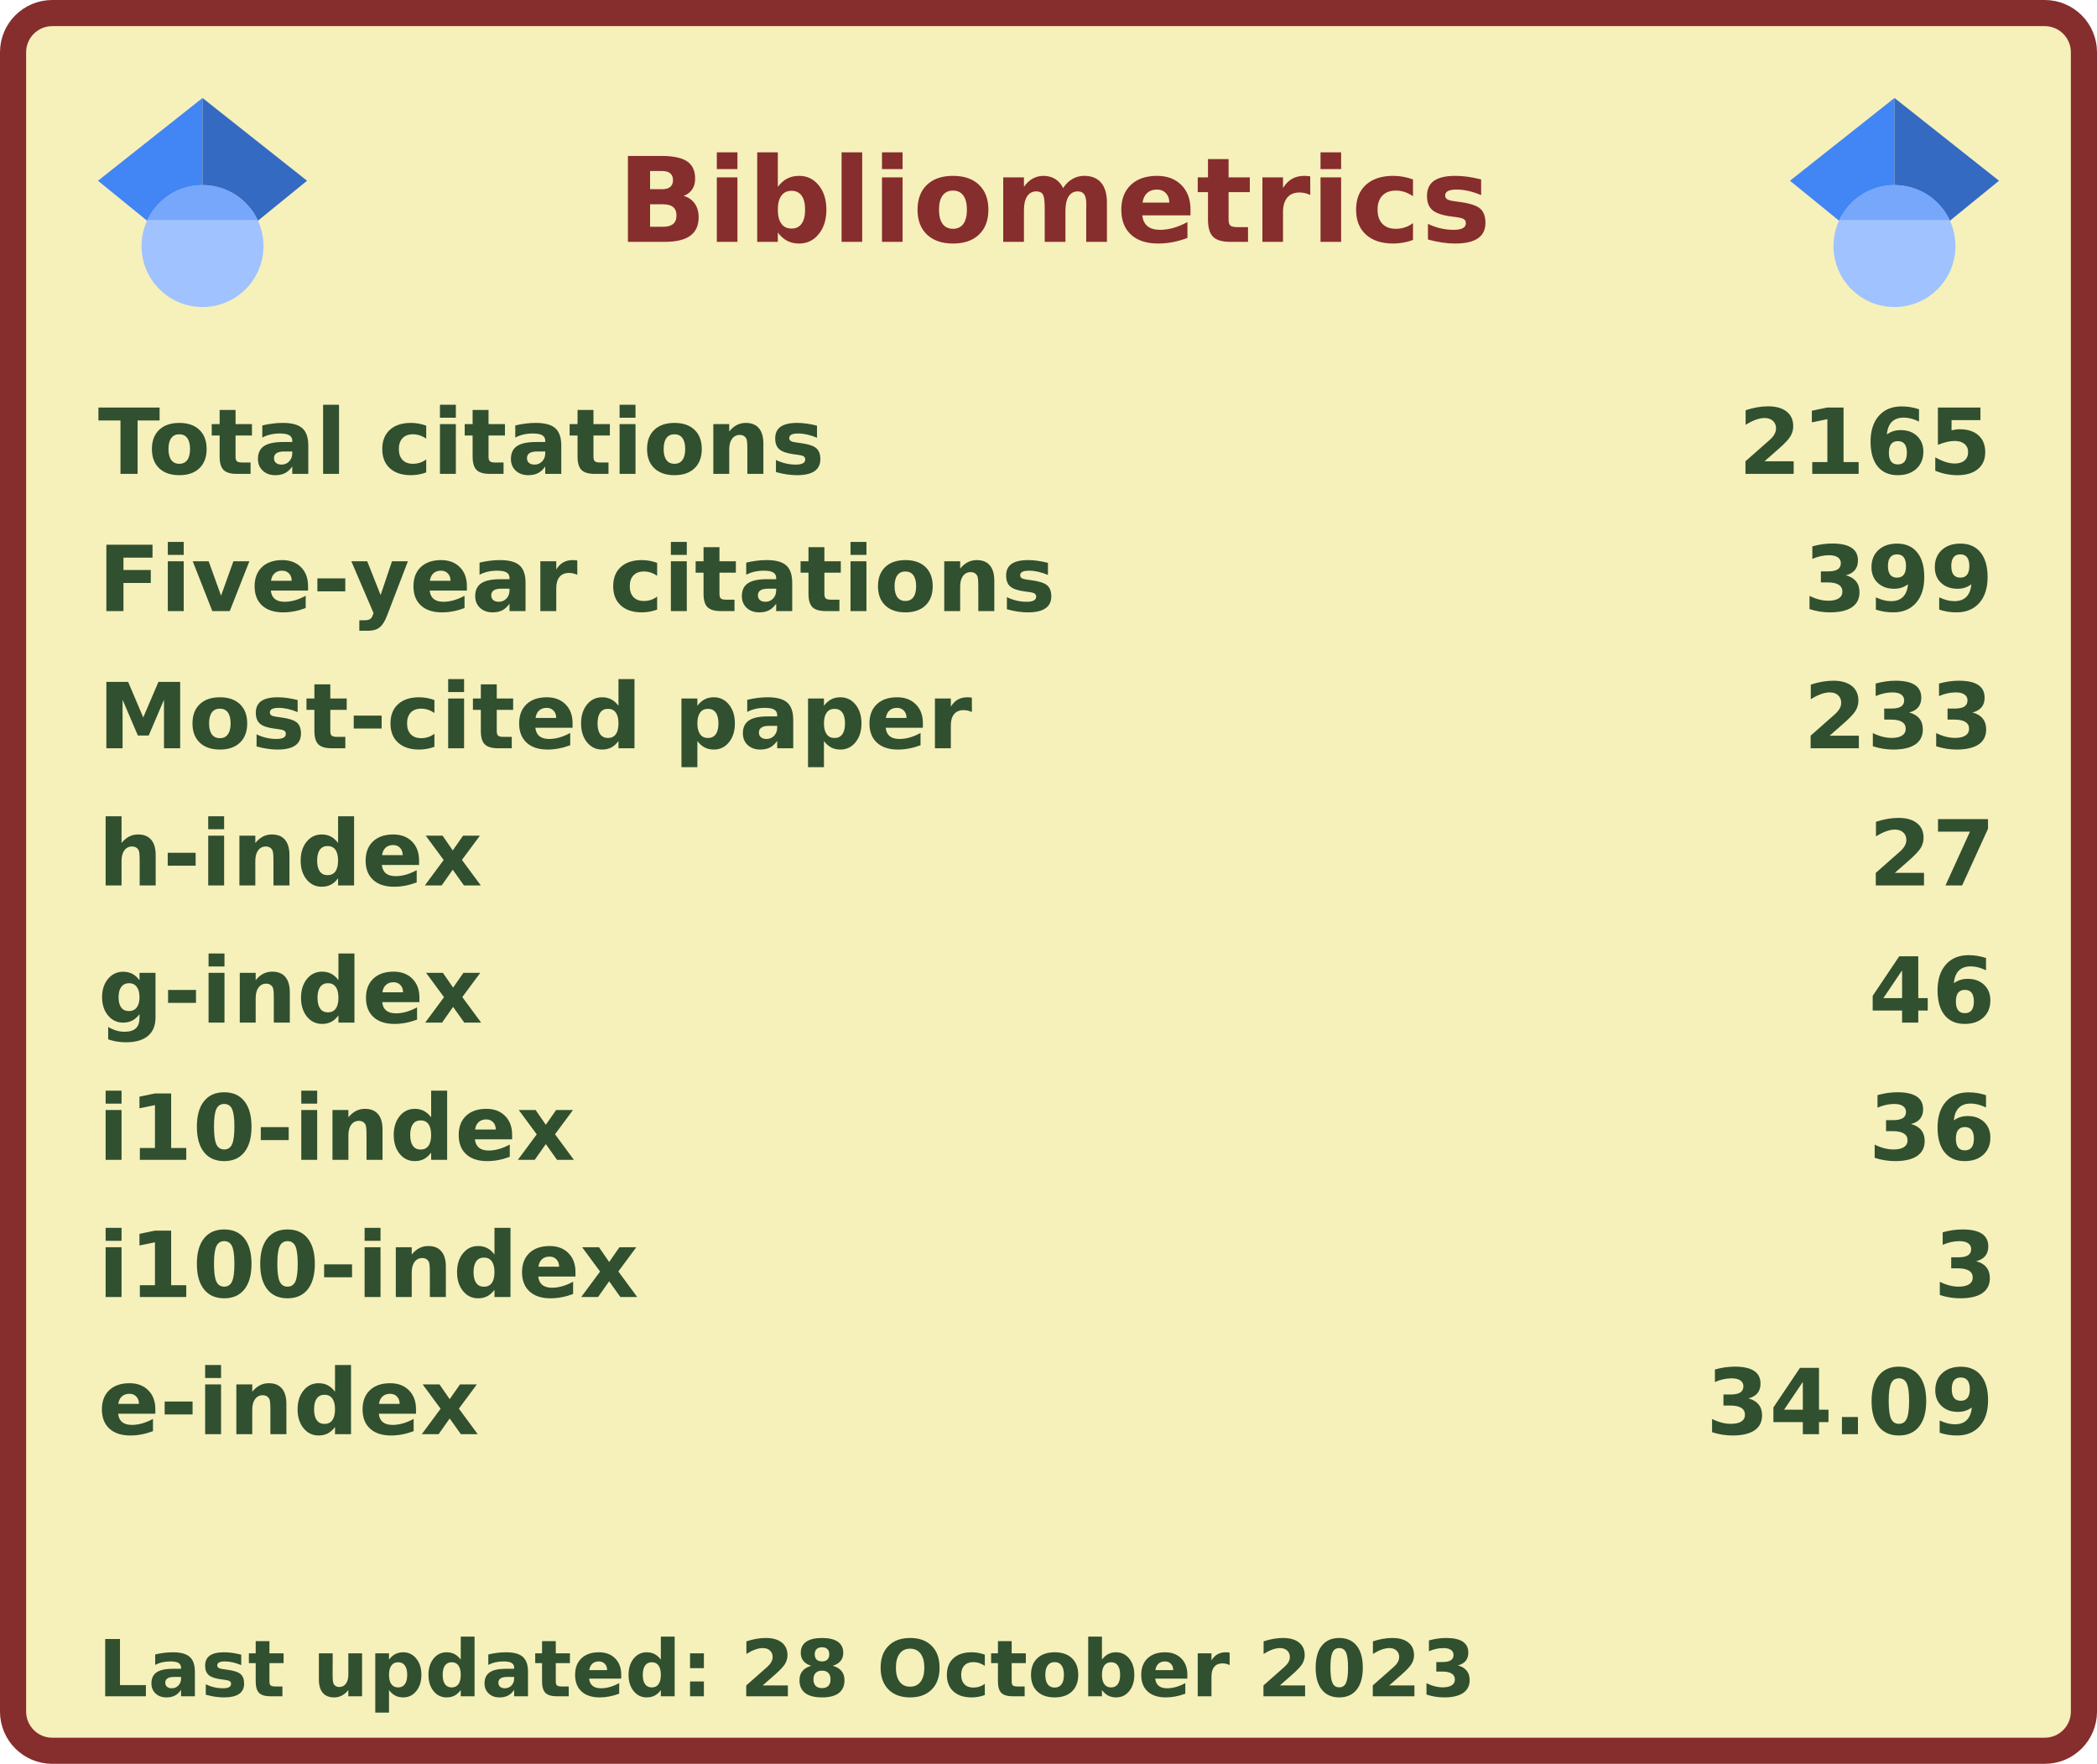
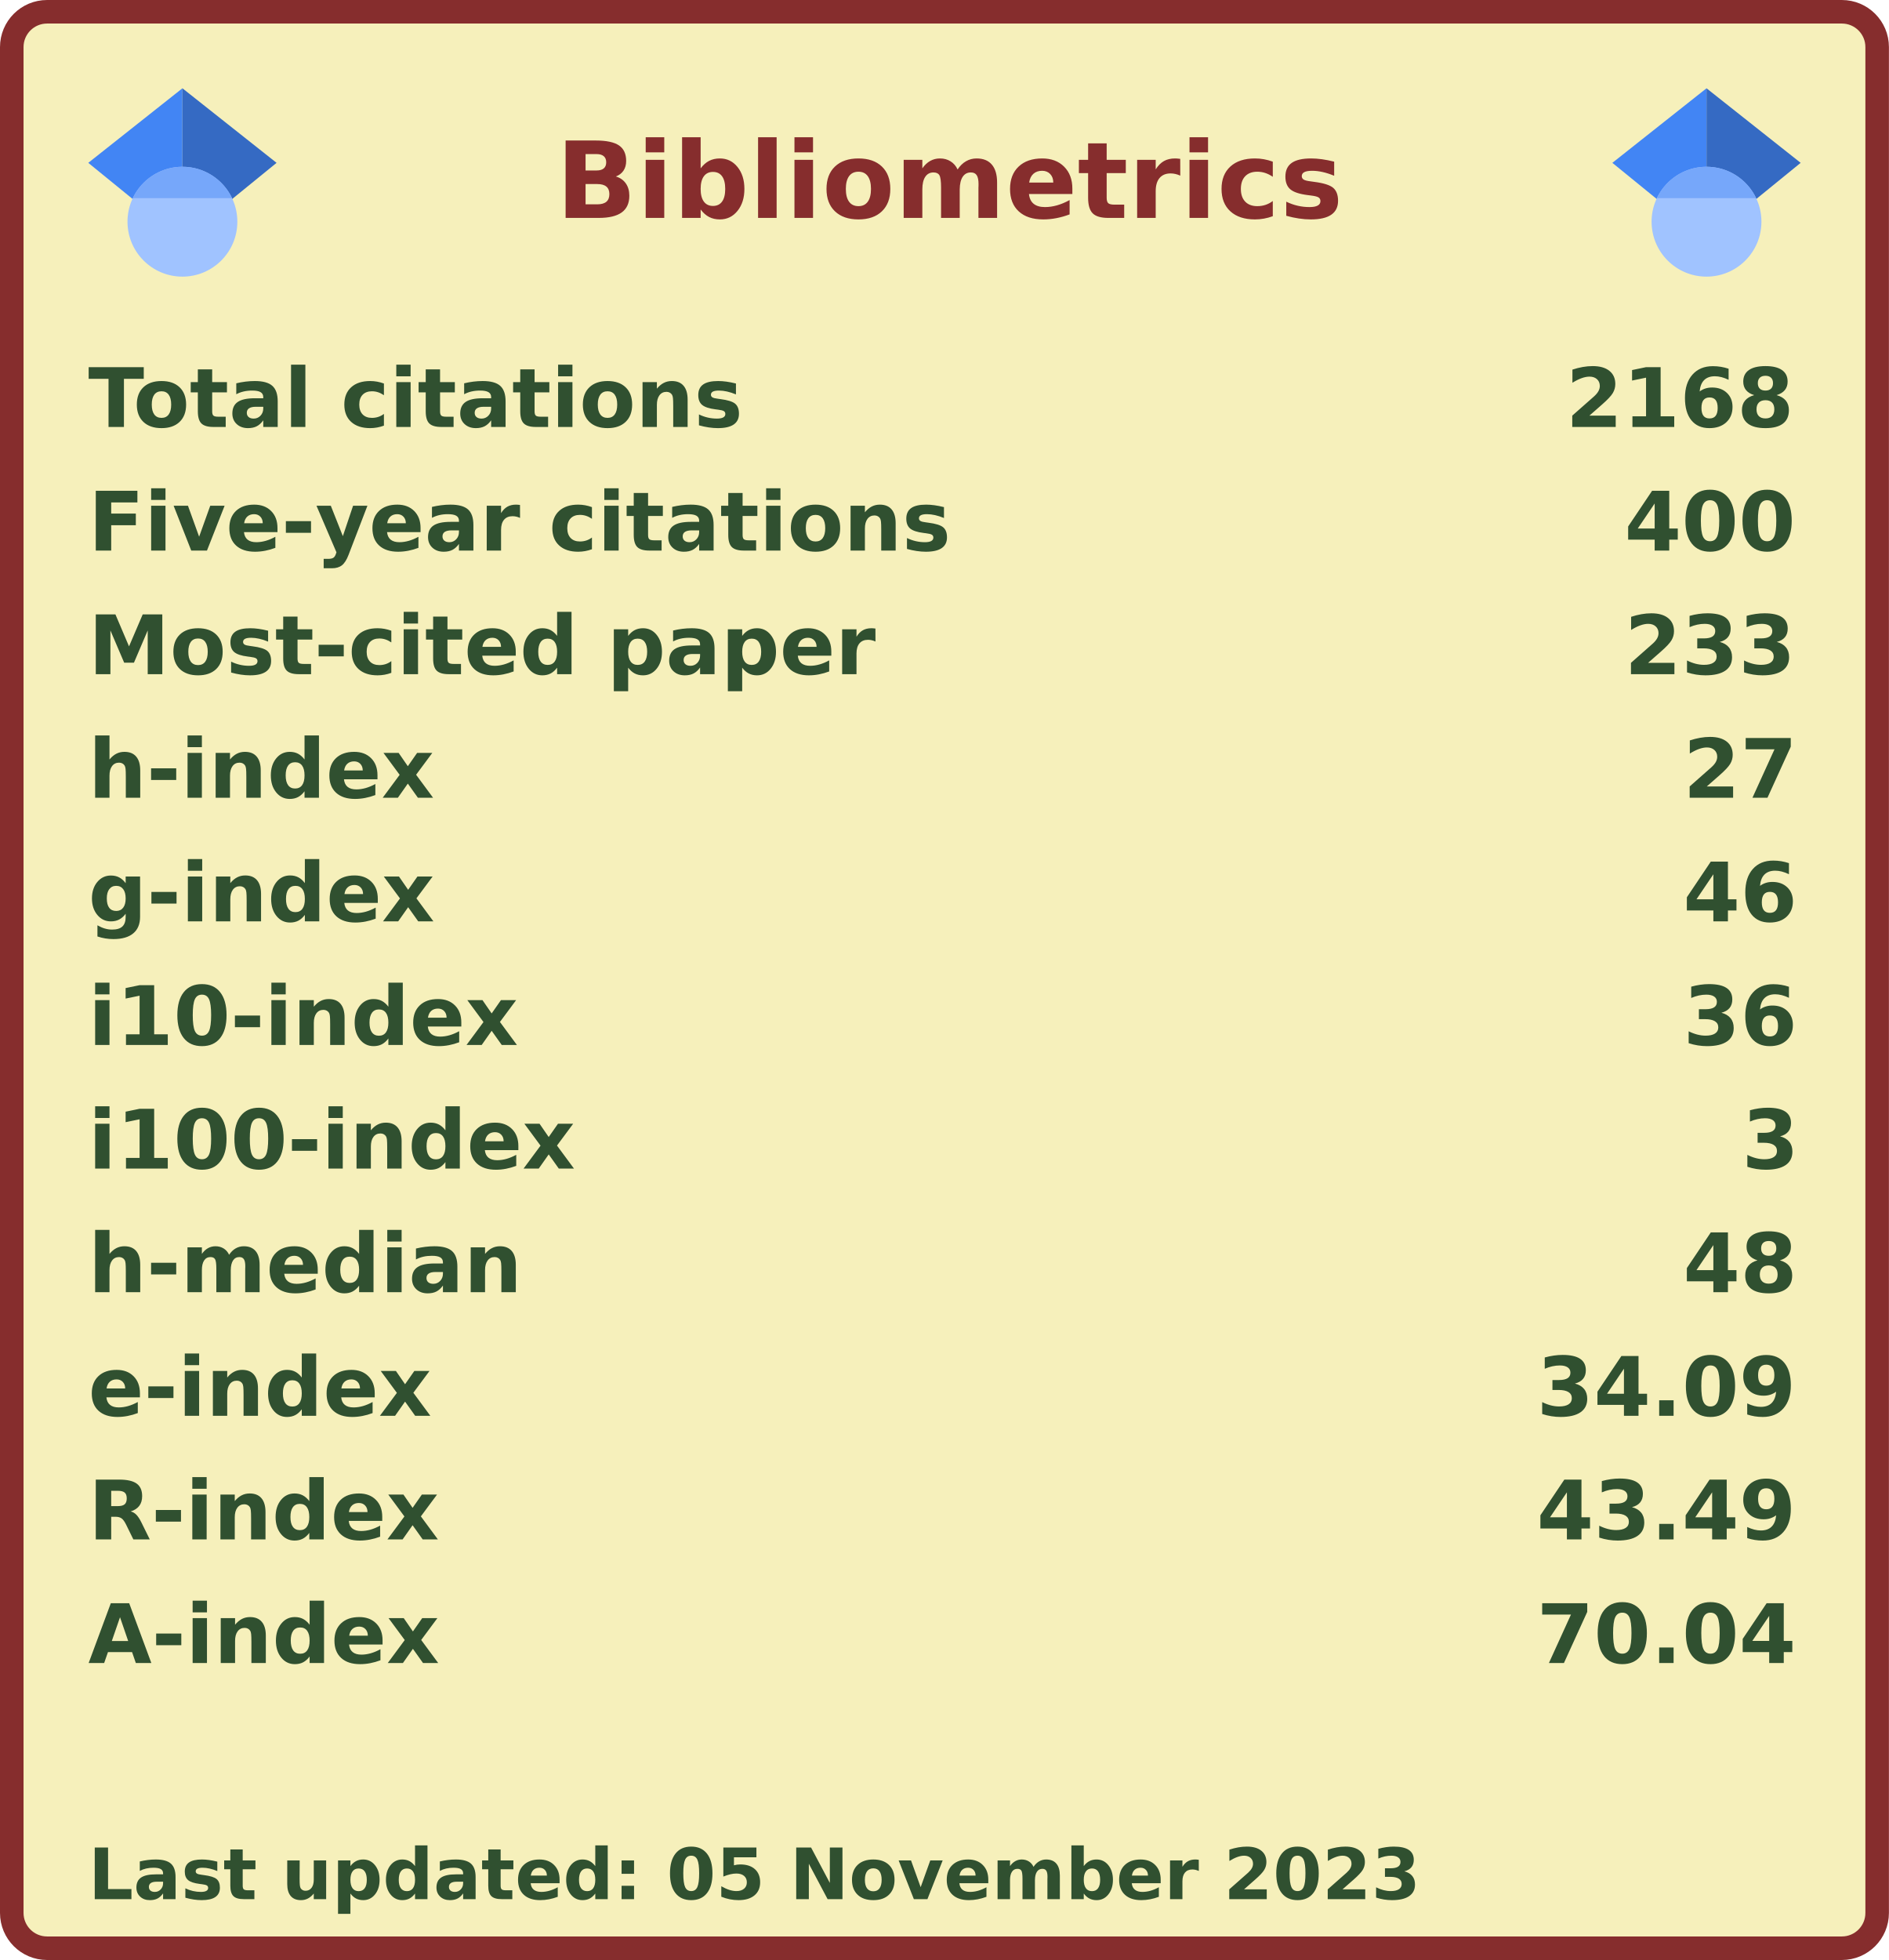
- <svg xmlns="http://www.w3.org/2000/svg" width="321" height="270" viewBox="0 0 321 270" lang="en" xml:lang="en">
-   <rect x="2" y="2" stroke-width="4" rx="6" width="317" height="266" stroke="#862d2d" fill="#f6f0bb" />
+ <svg xmlns="http://www.w3.org/2000/svg" width="321" height="333" viewBox="0 0 321 333" lang="en" xml:lang="en">
+   <rect x="2" y="2" stroke-width="4" rx="6" width="317" height="329" stroke="#862d2d" fill="#f6f0bb" />
  <g font-weight="600" font-size="110pt" font-family="Verdana,Geneva,DejaVu Sans,sans-serif" text-rendering="geometricPrecision">
    <text x="768" y="301" lengthAdjust="spacingAndGlyphs" textLength="1074" transform="scale(0.123)" fill="#862d2d">Bibliometrics</text>
    <g fill="#305030">
      <g transform="translate(15, 60)">
        <g transform="scale(0.095)">
          <text lengthAdjust="spacingAndGlyphs" textLength="1170" x="0" y="132">Total citations</text>
-           <text lengthAdjust="spacingAndGlyphs" textLength="420" x="2643" y="132">2165</text>
+           <text lengthAdjust="spacingAndGlyphs" textLength="420" x="2643" y="132">2168</text>
        </g>
      </g>
      <g transform="translate(15, 81)">
        <g transform="scale(0.095)">
          <text lengthAdjust="spacingAndGlyphs" textLength="1524" x="0" y="132">Five-year citations</text>
-           <text lengthAdjust="spacingAndGlyphs" textLength="315" x="2748" y="132">399</text>
+           <text lengthAdjust="spacingAndGlyphs" textLength="315" x="2748" y="132">400</text>
        </g>
      </g>
      <g transform="translate(15, 102)">
        <g transform="scale(0.095)">
          <text lengthAdjust="spacingAndGlyphs" textLength="1395" x="0" y="132">Most-cited paper</text>
          <text lengthAdjust="spacingAndGlyphs" textLength="315" x="2748" y="132">233</text>
        </g>
      </g>
      <g transform="translate(15, 123)">
        <g transform="scale(0.095)">
          <text lengthAdjust="spacingAndGlyphs" textLength="621" x="0" y="132">h-index</text>
          <text lengthAdjust="spacingAndGlyphs" textLength="210" x="2853" y="132">27</text>
        </g>
      </g>
      <g transform="translate(15, 144)">
        <g transform="scale(0.095)">
          <text lengthAdjust="spacingAndGlyphs" textLength="621" x="0" y="132">g-index</text>
          <text lengthAdjust="spacingAndGlyphs" textLength="210" x="2853" y="132">46</text>
        </g>
      </g>
      <g transform="translate(15, 165)">
        <g transform="scale(0.095)">
          <text lengthAdjust="spacingAndGlyphs" textLength="772" x="0" y="132">i10-index</text>
          <text lengthAdjust="spacingAndGlyphs" textLength="210" x="2853" y="132">36</text>
        </g>
      </g>
      <g transform="translate(15, 186)">
        <g transform="scale(0.095)">
          <text lengthAdjust="spacingAndGlyphs" textLength="878" x="0" y="132">i100-index</text>
          <text lengthAdjust="spacingAndGlyphs" textLength="105" x="2958" y="132">3</text>
        </g>
      </g>
      <g transform="translate(15, 207)">
        <g transform="scale(0.095)">
+           <text lengthAdjust="spacingAndGlyphs" textLength="784" x="0" y="132">h-median</text>
+           <text lengthAdjust="spacingAndGlyphs" textLength="210" x="2853" y="132">48</text>
+         </g>
+       </g>
+       <g transform="translate(15, 228)">
+         <g transform="scale(0.095)">
          <text lengthAdjust="spacingAndGlyphs" textLength="618" x="0" y="132">e-index</text>
          <text lengthAdjust="spacingAndGlyphs" textLength="472" x="2591" y="132">34.09</text>
        </g>
      </g>
      <g transform="translate(15, 249)">
+         <g transform="scale(0.095)">
+           <text lengthAdjust="spacingAndGlyphs" textLength="630" x="0" y="132">R-index</text>
+           <text lengthAdjust="spacingAndGlyphs" textLength="472" x="2591" y="132">43.49</text>
+         </g>
+       </g>
+       <g transform="translate(15, 270)">
+         <g transform="scale(0.095)">
+           <text lengthAdjust="spacingAndGlyphs" textLength="628" x="0" y="132">A-index</text>
+           <text lengthAdjust="spacingAndGlyphs" textLength="472" x="2591" y="132">70.04</text>
+         </g>
+       </g>
+       <g transform="translate(15, 312)">
        <g transform="scale(0.082)">
-           <text lengthAdjust="spacingAndGlyphs" textLength="2579" x="0" y="130">Last updated: 28 October 2023</text>
+           <text lengthAdjust="spacingAndGlyphs" textLength="2776" x="0" y="130">Last updated: 05 November 2023</text>
        </g>
      </g>
      <svg x="15" y="15" width="32" height="32" viewBox="0 0 512 512">
        <path fill="#4285f4" d="M256 411.12L0 202.667 256 0z" />
        <path fill="#356ac3" d="M256 411.12l256-208.453L256 0z" />
        <circle fill="#a0c3ff" cx="256" cy="362.667" r="149.333" />
        <path fill="#76a7fa" d="M121.037 298.667c23.968-50.453 75.392-85.334 134.963-85.334s110.995 34.881 134.963 85.334H121.037z" />
      </svg>
      <svg x="274" y="15" width="32" height="32" viewBox="0 0 512 512">
        <path fill="#4285f4" d="M256 411.12L0 202.667 256 0z" />
        <path fill="#356ac3" d="M256 411.12l256-208.453L256 0z" />
        <circle fill="#a0c3ff" cx="256" cy="362.667" r="149.333" />
        <path fill="#76a7fa" d="M121.037 298.667c23.968-50.453 75.392-85.334 134.963-85.334s110.995 34.881 134.963 85.334H121.037z" />
      </svg>
    </g>
  </g>
</svg>
